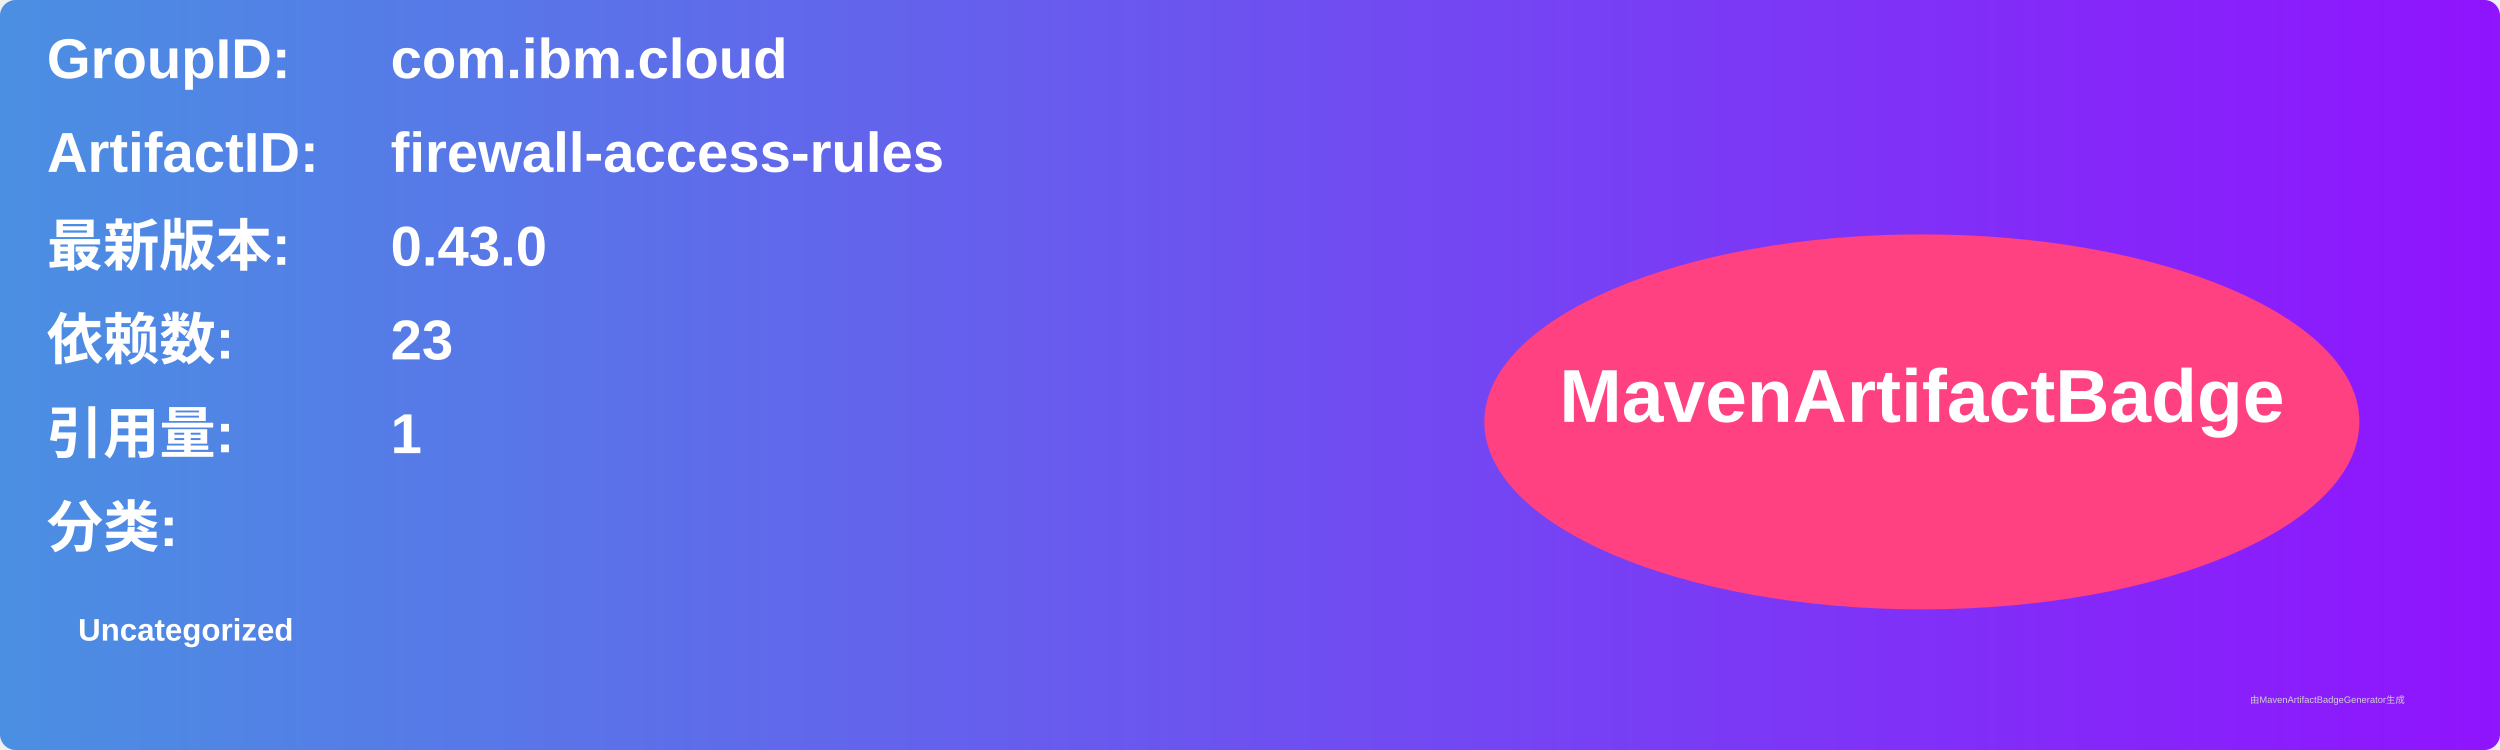
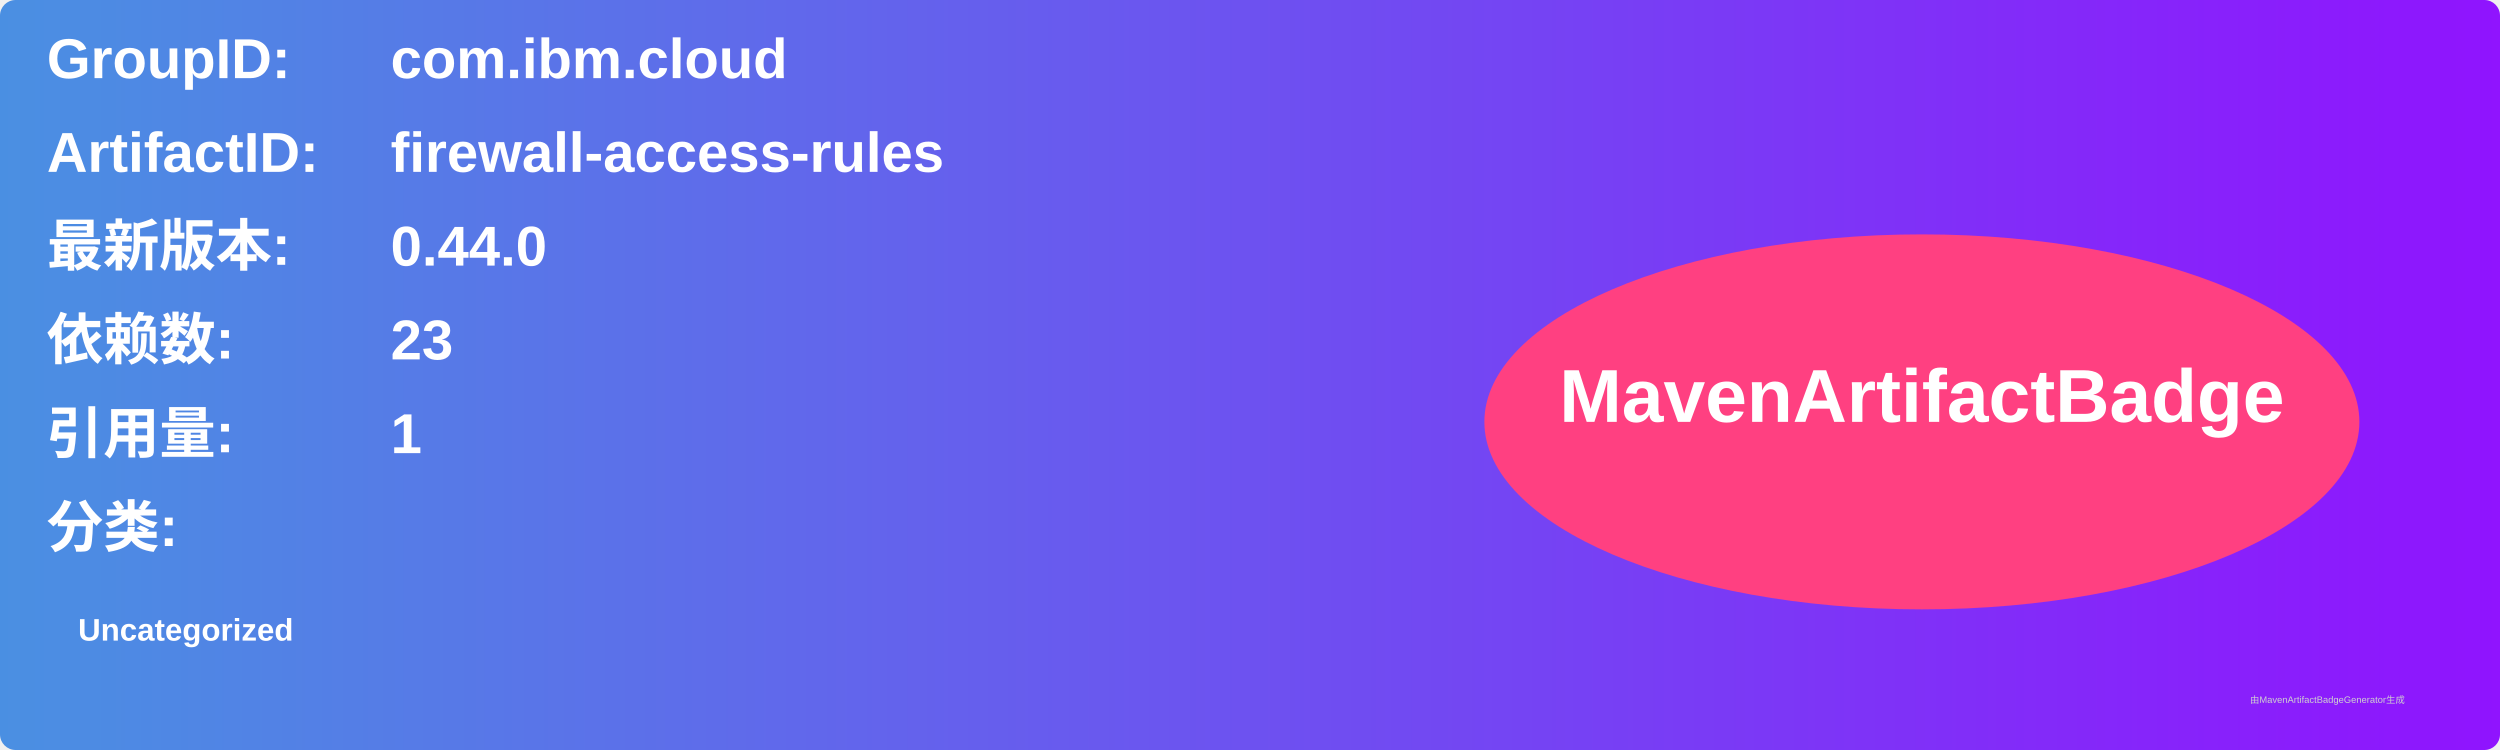
<svg xmlns="http://www.w3.org/2000/svg" width="800" height="240" viewBox="0 0 800 240">
  <linearGradient id="grad" x1="0%" y1="0%" x2="100%" y2="0%">
    <stop offset="0%" stop-color="#4a90e2" />
    <stop offset="100%" stop-color="#9013fe" />
  </linearGradient>
  <rect width="100%" height="100%" rx="5" ry="5" fill="url(#grad)" />
  <g transform="translate(15, 15)">
    <text x="0" y="10" font-family="Arial" font-size="18" fill="white" font-weight="bold" width="260">GroupID:</text>
    <text x="110" y="10" font-family="Arial" font-size="18" fill="white" font-weight="bold" width="460">com.ibm.cloud</text>
    <text x="0" y="40" font-family="Arial" font-size="18" fill="white" font-weight="bold" width="260">ArtifactID:</text>
    <text x="110" y="40" font-family="Arial" font-size="18" fill="white" font-weight="bold" width="460">firewall-access-rules</text>
    <text x="0" y="70" font-family="Arial" font-size="18" fill="white" font-weight="bold">最新版本:</text>
    <text x="110" y="70" font-family="Arial" font-size="18" fill="white" font-weight="bold">
-       <tspan font-weight="bold">0.43.0</tspan>
+       <tspan font-weight="bold">0.44.0</tspan>
    </text>
    <text x="0" y="100" font-family="Arial" font-size="18" fill="white" font-weight="bold">依赖数: </text>
    <text x="110" y="100" font-family="Arial" font-size="18" fill="white">
      <tspan font-weight="bold">23</tspan>
    </text>
    <text x="0" y="130" font-family="Arial" font-size="18" fill="white" font-weight="bold">引用量: </text>
    <text x="110" y="130" font-family="Arial" font-size="18" fill="white">
      <tspan font-weight="bold">1</tspan>
    </text>
    <text x="0" y="160" font-family="Arial" font-size="18" fill="white" font-weight="bold">分类:</text>
    <text x="10" y="190" font-family="Arial" font-size="10" fill="white">
      <tspan font-weight="bold">Uncategorized</tspan>
    </text>
    <ellipse cx="600" cy="120" rx="140" ry="60" fill="#ff4081" />
    <text x="600" y="120" text-anchor="middle" font-family="Arial" font-size="24" fill="white" font-weight="bold">MavenArtifactBadge</text>
  </g>
  <text x="720" y="225" font-family="Arial" font-size="3" fill="#d0d0d0">由MavenArtifactBadgeGenerator生成</text>
</svg>
